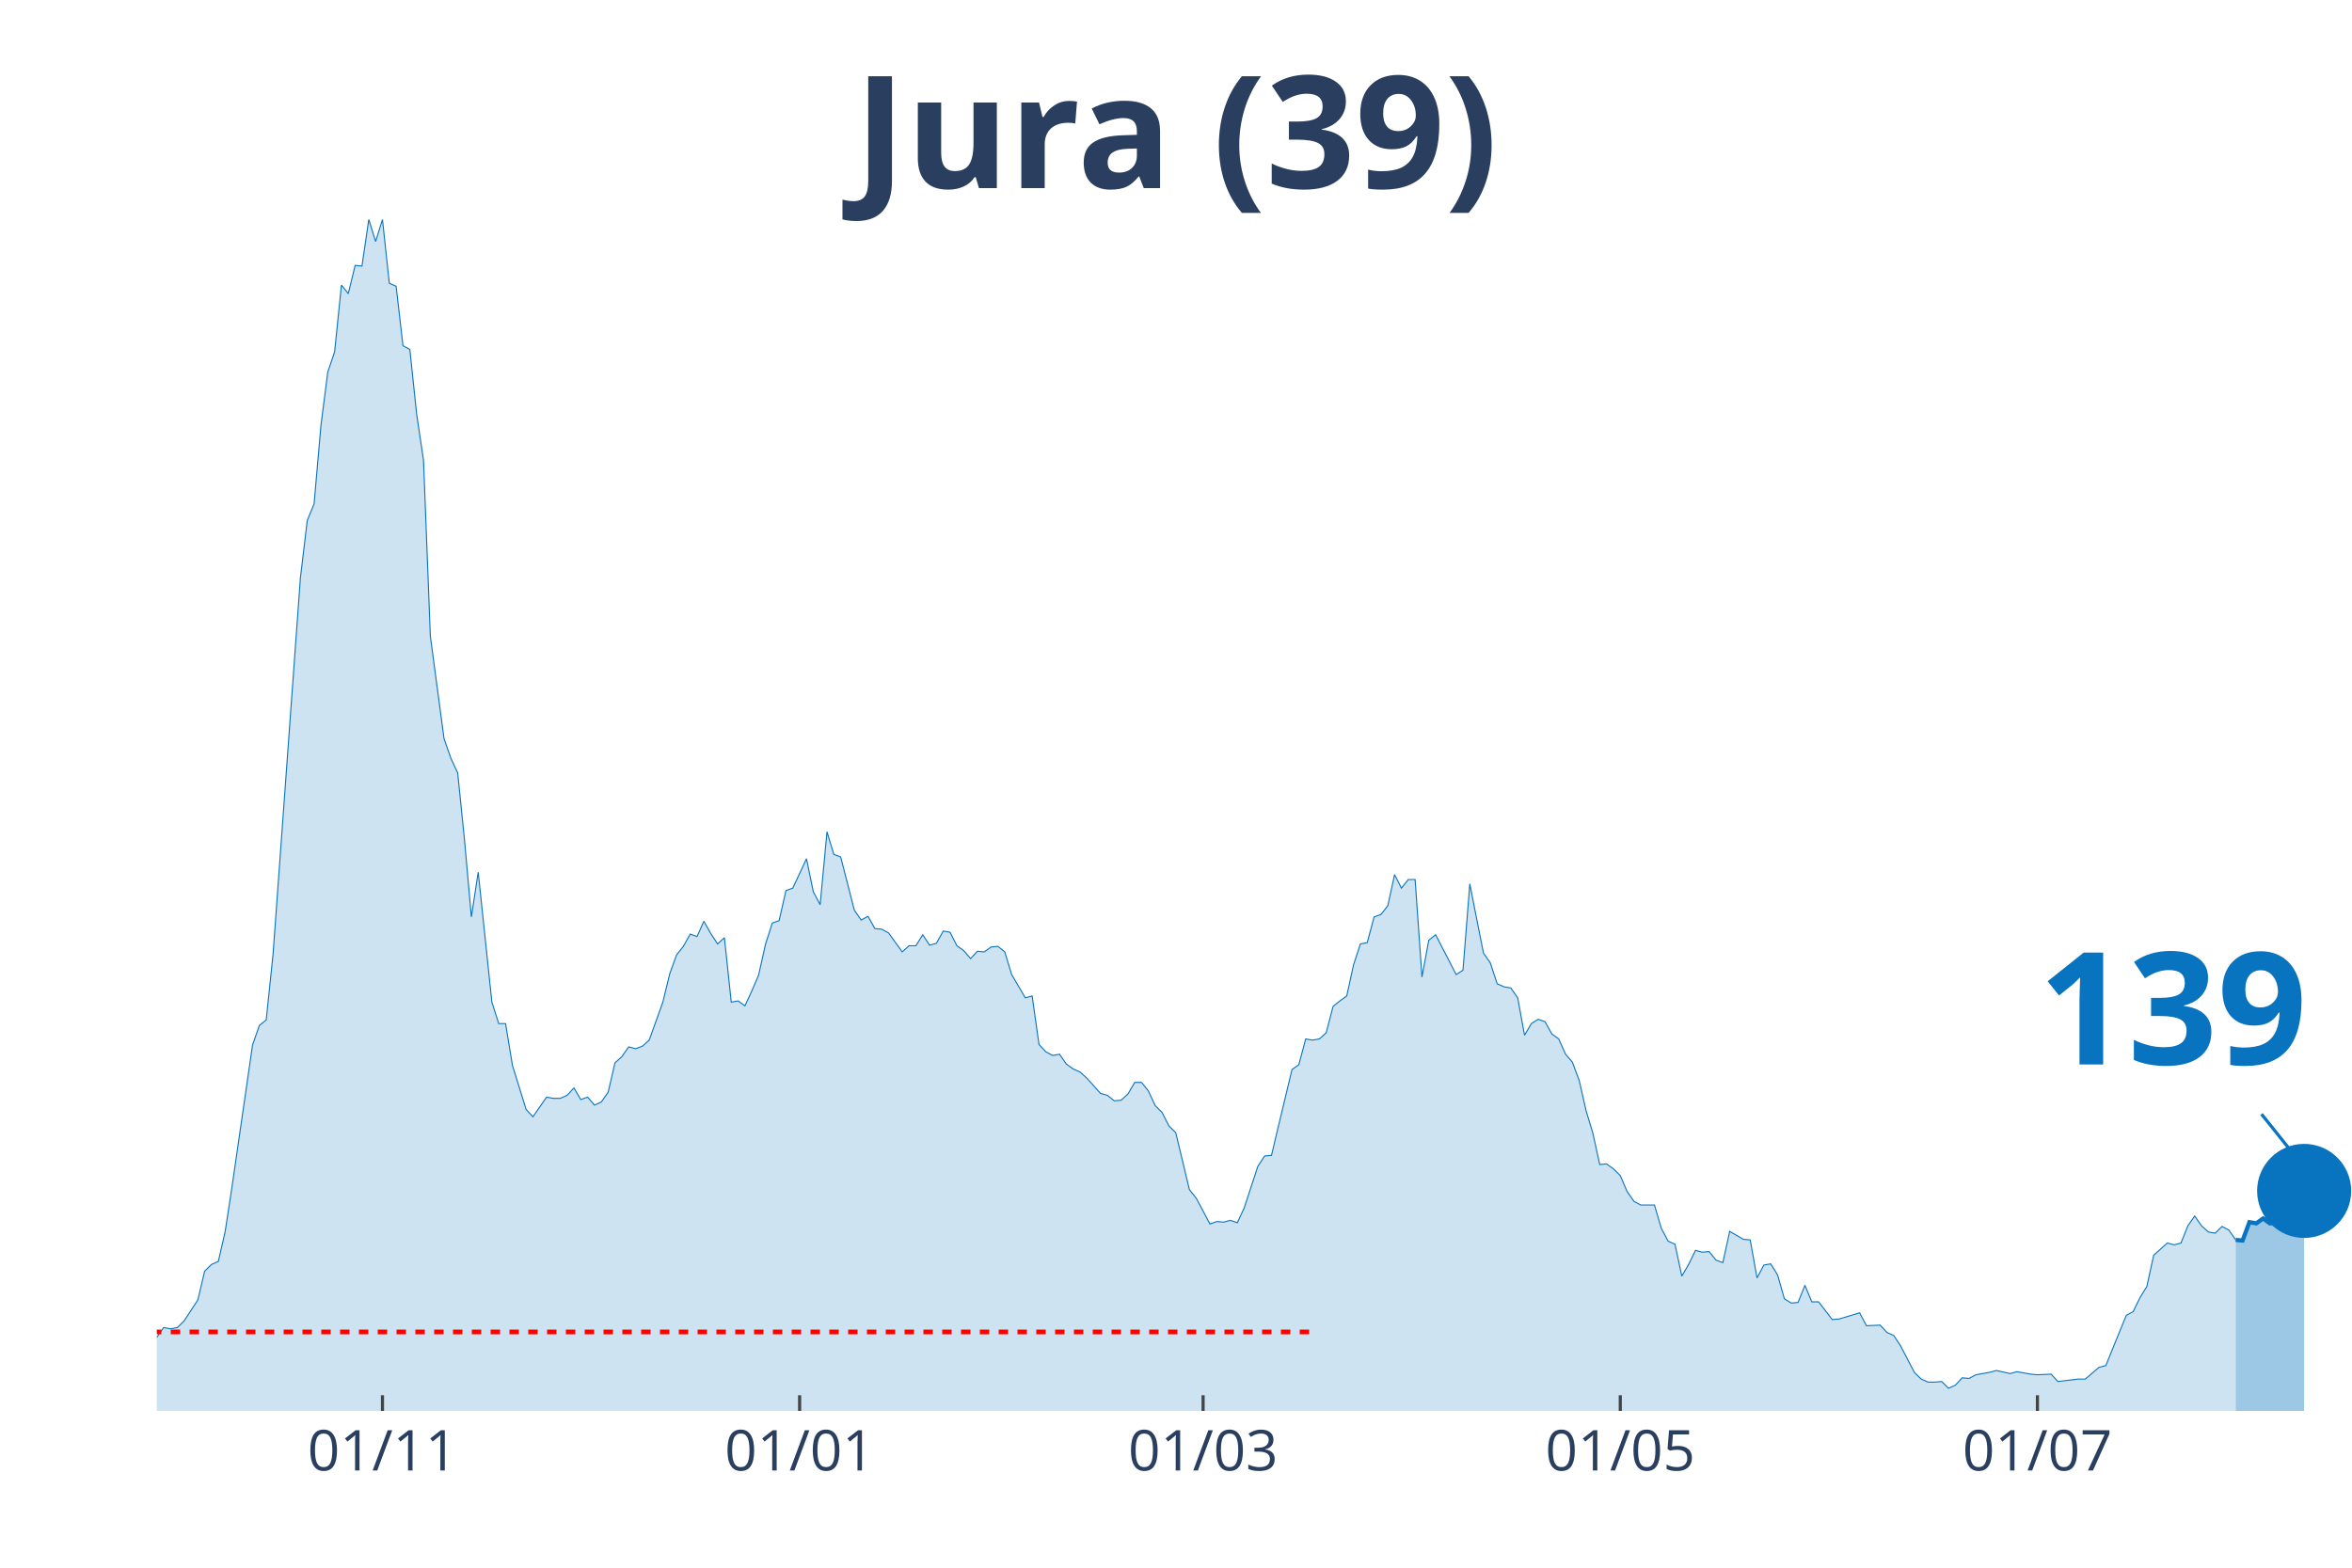
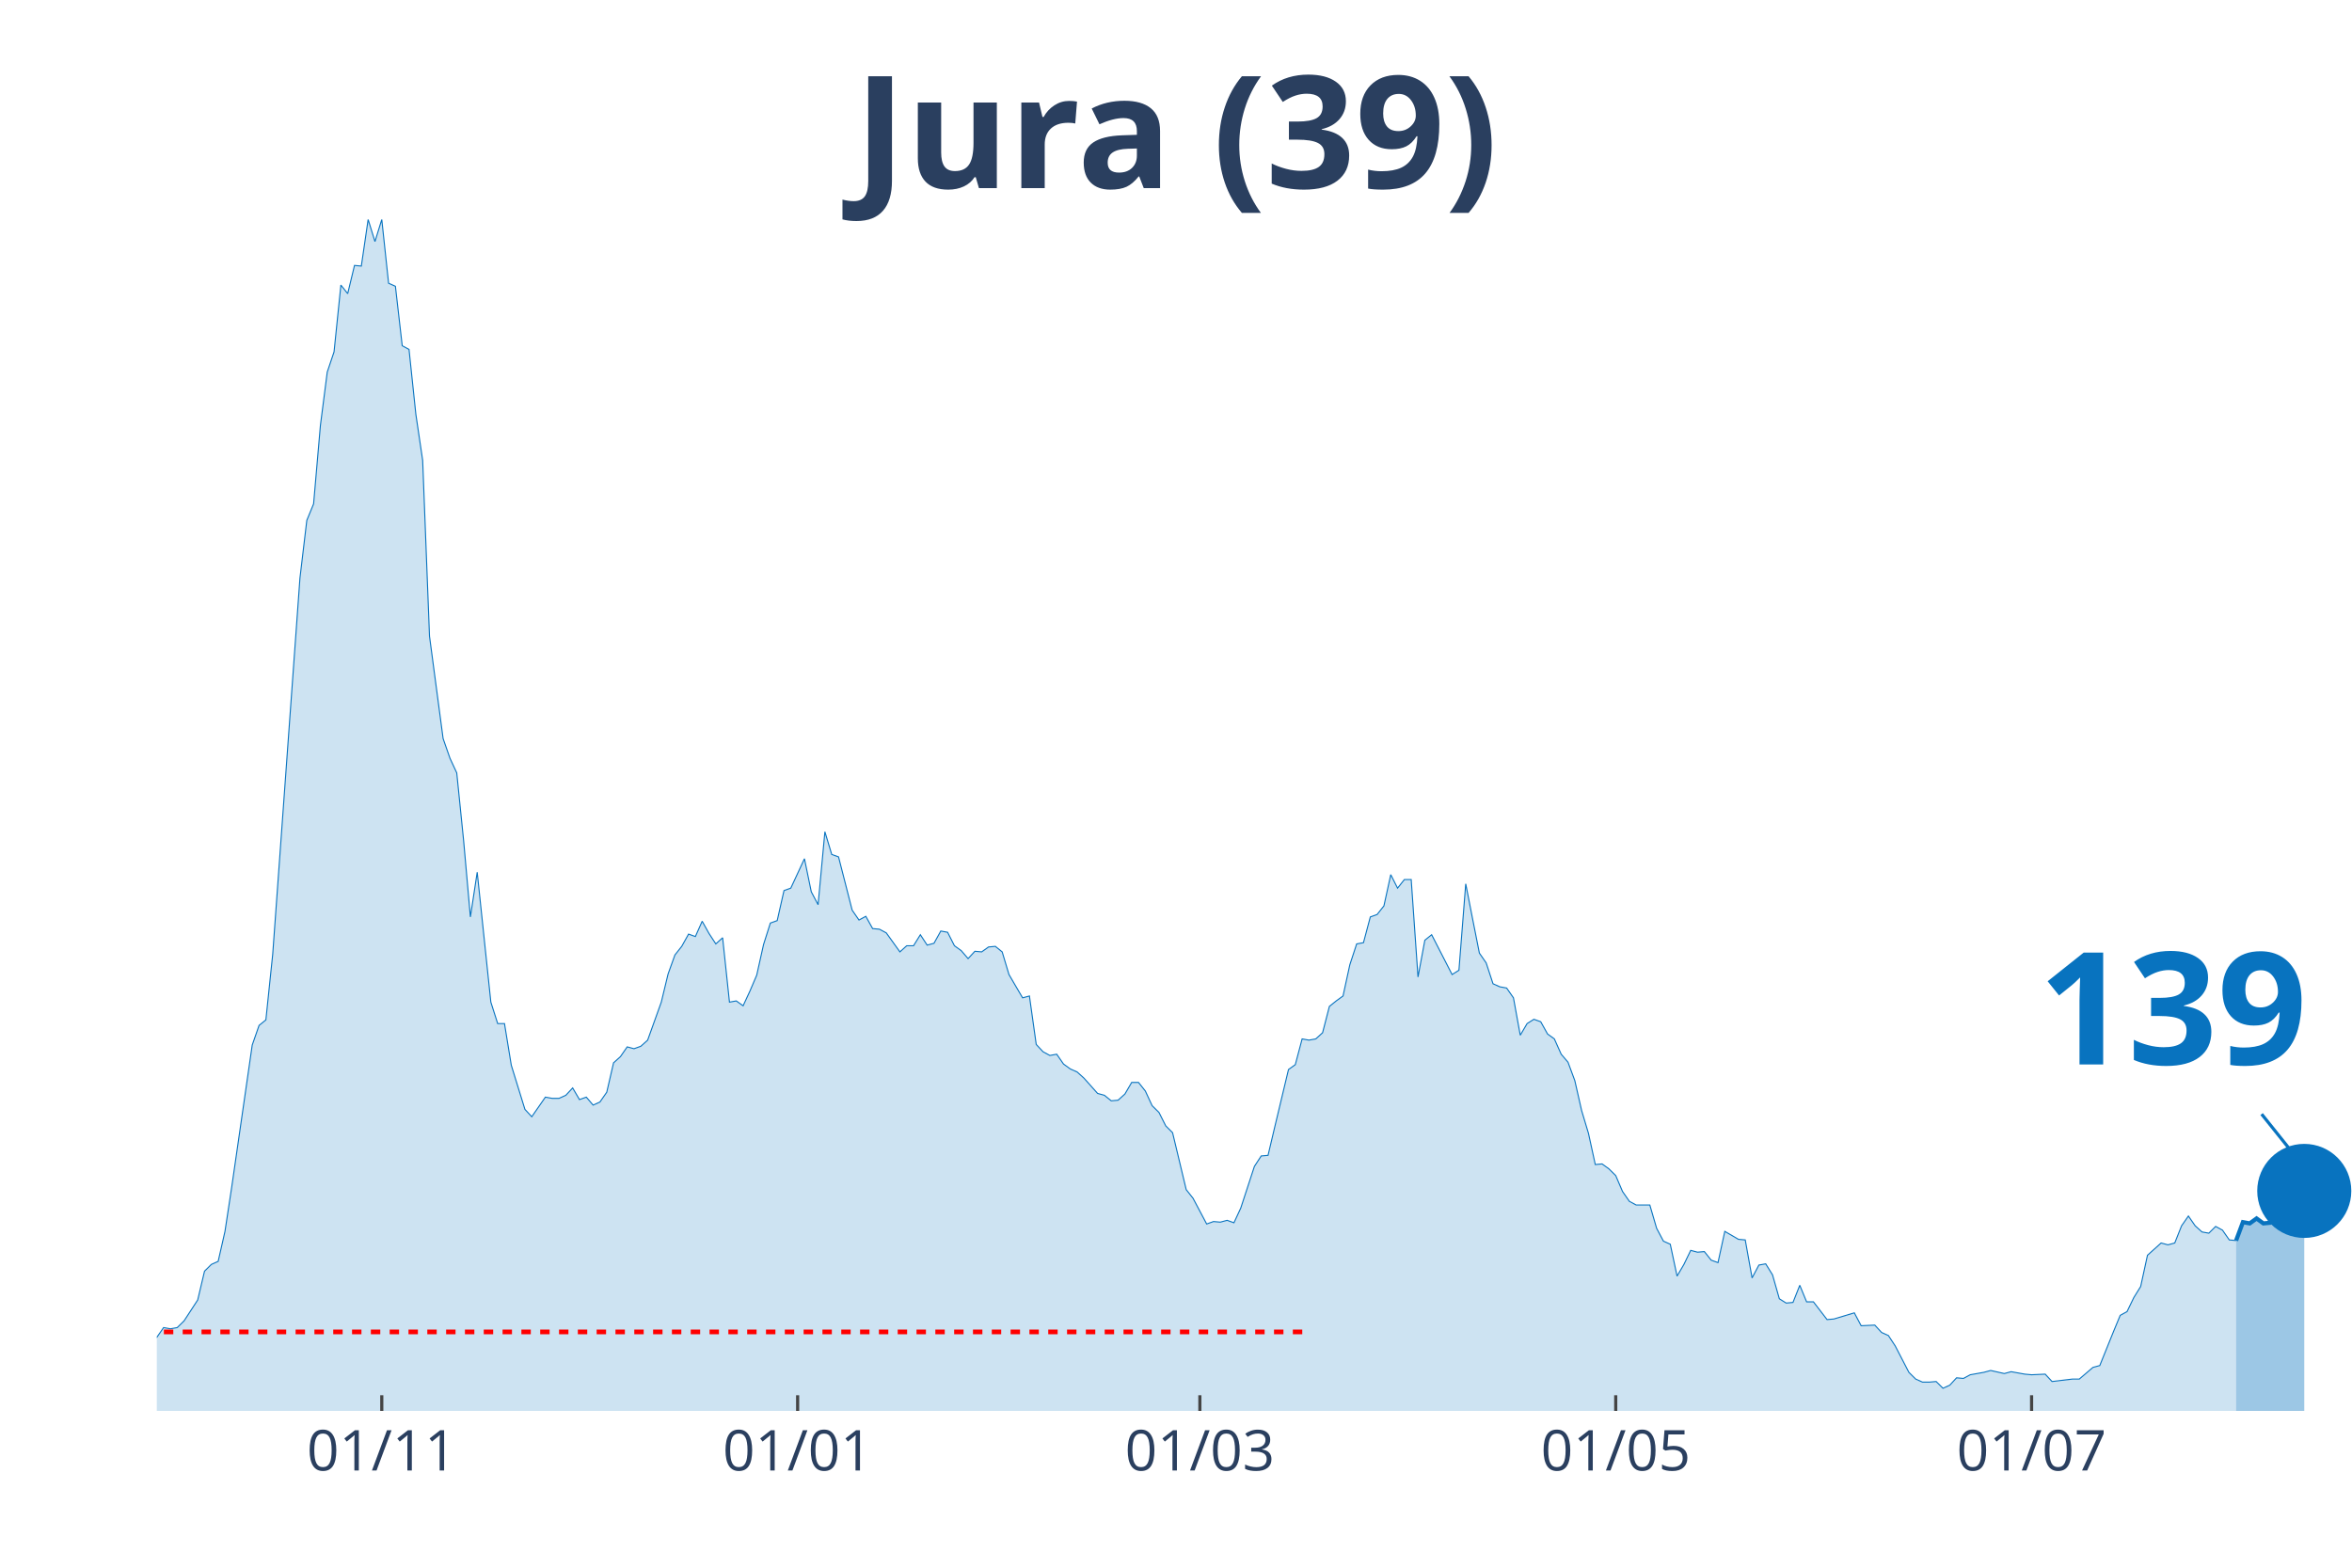
<svg xmlns="http://www.w3.org/2000/svg" class="main-svg" width="1125" height="750" style="" viewBox="0 0 750 500">
  <rect x="0" y="0" width="750" height="500" style="fill: rgb(0, 0, 0); fill-opacity: 0;" />
-   <defs id="defs-ebb575">
+   <defs id="defs-deafd6">
    <g class="clips">
-       <clipPath id="clipebb575xyplot" class="plotclip">
+       <clipPath id="clipdeafd6xyplot" class="plotclip">
        <rect width="700" height="380" />
      </clipPath>
-       <clipPath class="axesclip" id="clipebb575x">
+       <clipPath class="axesclip" id="clipdeafd6x">
        <rect x="50" y="0" width="700" height="500" />
      </clipPath>
-       <clipPath class="axesclip" id="clipebb575y">
+       <clipPath class="axesclip" id="clipdeafd6y">
        <rect x="0" y="70" width="750" height="380" />
      </clipPath>
-       <clipPath class="axesclip" id="clipebb575xy">
+       <clipPath class="axesclip" id="clipdeafd6xy">
        <rect x="50" y="70" width="700" height="380" />
      </clipPath>
    </g>
    <g class="gradients" />
  </defs>
  <g class="bglayer">
    <rect class="bg" x="50" y="70" width="700" height="380" style="fill: rgb(0, 0, 0); fill-opacity: 0; stroke-width: 0;" />
  </g>
  <g class="layer-below">
    <g class="imagelayer" />
    <g class="shapelayer" />
  </g>
  <g class="cartesianlayer">
    <g class="subplot xy">
      <g class="layer-subplot">
        <g class="shapelayer" />
        <g class="imagelayer" />
      </g>
      <g class="gridlayer">
        <g class="x">
-           <path class="xgrid crisp" transform="translate(121.96,0)" d="M0,70v380" style="stroke: rgb(255, 255, 255); stroke-opacity: 1; stroke-width: 1px;" />
-           <path class="xgrid crisp" transform="translate(254.98,0)" d="M0,70v380" style="stroke: rgb(255, 255, 255); stroke-opacity: 1; stroke-width: 1px;" />
-           <path class="xgrid crisp" transform="translate(383.64,0)" d="M0,70v380" style="stroke: rgb(255, 255, 255); stroke-opacity: 1; stroke-width: 1px;" />
-           <path class="xgrid crisp" transform="translate(516.67,0)" d="M0,70v380" style="stroke: rgb(255, 255, 255); stroke-opacity: 1; stroke-width: 1px;" />
-           <path class="xgrid crisp" transform="translate(649.69,0)" d="M0,70v380" style="stroke: rgb(255, 255, 255); stroke-opacity: 1; stroke-width: 1px;" />
+           <path class="xgrid crisp" transform="translate(121.74,0)" d="M0,70v380" style="stroke: rgb(255, 255, 255); stroke-opacity: 1; stroke-width: 1px;" />
+           <path class="xgrid crisp" transform="translate(254.35,0)" d="M0,70v380" style="stroke: rgb(255, 255, 255); stroke-opacity: 1; stroke-width: 1px;" />
+           <path class="xgrid crisp" transform="translate(382.61,0)" d="M0,70v380" style="stroke: rgb(255, 255, 255); stroke-opacity: 1; stroke-width: 1px;" />
+           <path class="xgrid crisp" transform="translate(515.22,0)" d="M0,70v380" style="stroke: rgb(255, 255, 255); stroke-opacity: 1; stroke-width: 1px;" />
+           <path class="xgrid crisp" transform="translate(647.83,0)" d="M0,70v380" style="stroke: rgb(255, 255, 255); stroke-opacity: 1; stroke-width: 1px;" />
        </g>
        <g class="y" />
      </g>
      <g class="zerolinelayer" />
      <path class="xlines-below" />
      <path class="ylines-below" />
      <g class="overlines-below" />
      <g class="xaxislayer-below" />
      <g class="yaxislayer-below" />
      <g class="overaxes-below" />
-       <g class="plot" transform="translate(50, 70)" clip-path="url('#clipebb575xyplot')">
+       <g class="plot" transform="translate(50, 70)" clip-path="url('#clipdeafd6xyplot')">
        <g class="scatterlayer mlayer">
-           <g class="trace scatter traceeb9568" style="stroke-miterlimit: 2;">
+           <g class="trace scatter trace7b95c5" style="stroke-miterlimit: 2;">
            <g class="fills">
              <g>
-                 <path class="js-fill" d="M662.93,380L-296.57,380L-296.57,378.44L-276.95,378.05L-274.77,379.41L-167.91,377.85L-165.73,377.46L-154.83,375.7L-152.65,375.9L-124.3,378.83L-122.12,377.65L-106.85,376.48L-104.67,376.87L-85.05,373.35L-82.87,373.74L-71.96,370.81L-69.78,370.81L-67.6,368.27L-65.42,368.27L-63.24,369.05L-61.06,368.08L-52.34,368.27L-50.16,367.69L-47.98,367.1L-45.79,367.88L-41.43,365.34L-39.25,363.78L-37.07,364.95L-34.89,363.38L-32.71,361.82L-30.53,361.63L-26.17,364.95L-23.99,363.38L-21.81,360.26L-19.63,359.87L-15.26,356.93L-13.08,355.37L-10.9,355.17L-8.72,355.96L-2.18,358.5L0,356.54L2.18,353.42L4.36,353.81L6.54,353.42L8.72,351.27L13.08,344.62L15.26,335.43L17.45,333.28L19.63,332.3L21.81,322.73L23.99,308.46L30.53,263.3L32.71,257.05L34.89,255.29L37.07,234.37L45.79,114.35L47.98,95.98L50.16,90.7L52.34,65.68L54.52,48.67L56.7,42.22L58.88,20.92L61.06,23.65L63.24,14.66L65.42,14.86L67.6,0L69.78,7.04L71.96,0L74.14,20.33L76.32,21.31L78.5,40.27L80.69,41.44L82.87,62.16L85.05,76.82L87.23,132.92L91.59,165.57L93.77,171.82L95.95,176.51L98.13,198.01L100.31,222.45L102.49,208.18L106.85,249.62L109.03,256.46L111.21,256.46L113.4,269.75L117.76,283.83L119.94,286.17L124.3,279.92L126.48,280.31L128.66,280.31L130.84,279.33L133.02,276.99L135.2,280.7L137.38,279.92L139.56,282.46L141.74,281.48L143.93,278.35L146.11,268.97L148.29,267.02L150.47,263.89L152.65,264.48L154.83,263.69L157.01,261.74L161.37,249.62L163.55,240.63L165.73,234.57L167.91,231.83L170.09,227.92L172.27,228.7L174.45,223.82L176.64,227.73L178.82,231.05L181,229.09L183.18,249.62L185.36,249.23L187.54,250.79L189.72,246.1L191.9,241.02L194.08,231.24L196.26,224.4L198.44,223.62L200.62,214.04L202.8,213.26L207.17,203.88L209.35,214.43L211.53,218.54L213.71,195.28L215.89,202.51L218.07,203.29L222.43,220.3L224.61,223.43L226.79,222.25L228.97,226.16L231.15,226.36L233.33,227.53L237.69,233.59L239.88,231.64L242.06,231.64L244.24,228.12L246.42,231.44L248.6,230.85L250.78,226.94L252.96,227.34L255.14,231.64L257.32,233.2L259.5,235.74L261.68,233.4L263.86,233.59L266.04,232.03L268.22,231.83L270.4,233.59L272.59,240.82L274.77,244.54L276.95,248.25L279.13,247.66L281.31,263.11L283.49,265.45L285.67,266.63L287.85,266.23L290.03,269.36L292.21,270.93L294.39,271.9L296.57,273.86L300.93,278.74L303.12,279.33L305.3,281.09L307.48,280.9L309.66,278.94L311.84,275.23L314.02,275.23L316.2,277.96L318.38,282.65L320.56,284.8L322.74,289.1L324.92,291.26L329.28,309.43L331.46,312.17L335.83,320.38L338.01,319.6L340.19,319.79L342.37,319.21L344.55,319.99L346.73,315.3L351.09,302.01L353.27,298.68L355.45,298.49L357.63,289.3L361.99,271.12L364.17,269.56L366.36,261.35L368.54,261.74L370.72,261.35L372.9,259.39L375.08,250.99L377.26,249.23L379.44,247.66L381.62,237.7L383.8,231.05L385.98,230.66L388.16,222.45L390.34,221.67L392.52,218.93L394.7,208.96L396.88,213.26L399.07,210.52L401.25,210.52L403.43,241.6L405.61,229.88L407.79,228.12L414.33,240.82L416.51,239.45L418.69,211.89L420.87,223.03L423.05,233.98L425.23,237.11L427.41,243.76L429.6,244.73L431.78,245.12L433.96,248.25L436.14,260.17L438.32,256.46L440.5,255.09L442.68,255.87L444.86,259.78L447.04,261.35L449.22,266.23L451.4,268.78L453.58,274.64L455.76,284.22L457.94,291.45L460.12,301.42L462.31,301.22L464.49,302.79L466.67,304.94L468.85,310.02L471.03,313.15L473.21,314.32L477.57,314.32L479.75,321.75L481.93,325.85L484.11,326.83L486.29,337L488.47,333.28L490.65,328.79L492.83,329.37L495.02,329.18L497.2,331.91L499.38,332.7L501.56,322.73L505.92,325.27L508.1,325.46L510.28,337.58L512.46,333.48L514.64,333.09L516.82,336.6L519,344.23L521.18,345.6L523.36,345.4L525.55,339.93L527.73,345.21L529.91,345.21L534.27,350.87L536.45,350.68L542.99,348.72L545.17,352.83L549.53,352.63L551.71,354.98L553.89,355.96L556.07,359.28L560.44,367.69L562.62,369.84L564.8,370.81L566.98,370.81L569.16,370.62L571.34,372.77L573.52,371.79L575.7,369.44L577.88,369.64L580.06,368.47L584.42,367.69L586.6,367.1L590.97,368.08L593.15,367.49L597.51,368.27L599.69,368.47L604.05,368.27L606.23,370.62L612.77,369.84L614.95,369.84L619.31,366.12L621.5,365.53L625.86,354.78L628.04,349.51L630.22,348.33L632.4,343.84L634.58,340.32L636.76,330.35L641.12,326.44L643.3,327.03L645.48,326.44L647.66,320.97L649.84,317.84L652.02,320.97L654.21,322.92L656.39,323.31L658.57,321.16L660.75,322.34L662.93,325.46" style="fill: rgb(8, 115, 191); fill-opacity: 0.2; stroke-width: 0;" />
+                 <path class="js-fill" d="M663.04,380L-295.65,380L-295.65,378.44L-276.09,378.05L-273.91,379.41L-167.39,377.85L-165.22,377.46L-154.35,375.7L-152.17,375.9L-123.91,378.83L-121.74,377.65L-106.52,376.48L-104.35,376.87L-84.78,373.35L-82.61,373.74L-71.74,370.81L-69.57,370.81L-67.39,368.27L-65.22,368.27L-63.04,369.05L-60.87,368.08L-52.17,368.27L-50,367.69L-47.83,367.1L-45.65,367.88L-41.3,365.34L-39.13,363.78L-36.96,364.95L-34.78,363.38L-32.61,361.82L-30.43,361.63L-26.09,364.95L-23.91,363.38L-21.74,360.26L-19.57,359.87L-15.22,356.93L-13.04,355.37L-10.87,355.17L-8.7,355.96L-2.17,358.5L0,356.54L2.17,353.42L4.35,353.81L6.52,353.42L8.7,351.27L13.04,344.62L15.22,335.43L17.39,333.28L19.57,332.3L21.74,322.73L23.91,308.46L30.43,263.3L32.61,257.05L34.78,255.29L36.96,234.37L45.65,114.35L47.83,95.98L50,90.7L52.17,65.68L54.35,48.67L56.52,42.22L58.7,20.92L60.87,23.65L63.04,14.66L65.22,14.86L67.39,0L69.57,7.04L71.74,0L73.91,20.33L76.09,21.31L78.26,40.27L80.43,41.44L82.61,62.16L84.78,76.82L86.96,132.92L91.3,165.57L93.48,171.82L95.65,176.51L97.83,198.01L100,222.45L102.17,208.18L106.52,249.62L108.7,256.46L110.87,256.46L113.04,269.75L117.39,283.83L119.57,286.17L123.91,279.92L126.09,280.31L128.26,280.31L130.43,279.33L132.61,276.99L134.78,280.7L136.96,279.92L139.13,282.46L141.3,281.48L143.48,278.35L145.65,268.97L147.83,267.02L150,263.89L152.17,264.48L154.35,263.69L156.52,261.74L160.87,249.62L163.04,240.63L165.22,234.57L167.39,231.83L169.57,227.92L171.74,228.7L173.91,223.82L176.09,227.73L178.26,231.05L180.43,229.09L182.61,249.62L184.78,249.23L186.96,250.79L189.13,246.1L191.3,241.02L193.48,231.24L195.65,224.4L197.83,223.62L200,214.04L202.17,213.26L206.52,203.88L208.7,214.43L210.87,218.54L213.04,195.28L215.22,202.51L217.39,203.29L221.74,220.3L223.91,223.43L226.09,222.25L228.26,226.16L230.43,226.36L232.61,227.53L236.96,233.59L239.13,231.64L241.3,231.64L243.48,228.12L245.65,231.44L247.83,230.85L250,226.94L252.17,227.34L254.35,231.64L256.52,233.2L258.7,235.74L260.87,233.4L263.04,233.59L265.22,232.03L267.39,231.83L269.57,233.59L271.74,240.82L273.91,244.54L276.09,248.25L278.26,247.66L280.43,263.11L282.61,265.45L284.78,266.63L286.96,266.23L289.13,269.36L291.3,270.93L293.48,271.9L295.65,273.86L300,278.74L302.17,279.33L304.35,281.09L306.52,280.9L308.7,278.94L310.87,275.23L313.04,275.23L315.22,277.96L317.39,282.65L319.57,284.8L321.74,289.1L323.91,291.26L328.26,309.43L330.43,312.17L334.78,320.38L336.96,319.6L339.13,319.79L341.3,319.21L343.48,319.99L345.65,315.3L350,302.01L352.17,298.68L354.35,298.49L356.52,289.3L360.87,271.12L363.04,269.56L365.22,261.35L367.39,261.74L369.57,261.35L371.74,259.39L373.91,250.99L376.09,249.23L378.26,247.66L380.43,237.7L382.61,231.05L384.78,230.66L386.96,222.45L389.13,221.67L391.3,218.93L393.48,208.96L395.65,213.26L397.83,210.52L400,210.52L402.17,241.6L404.35,229.88L406.52,228.12L413.04,240.82L415.22,239.45L417.39,211.89L419.57,223.03L421.74,233.98L423.91,237.11L426.09,243.76L428.26,244.73L430.43,245.12L432.61,248.25L434.78,260.17L436.96,256.46L439.13,255.09L441.3,255.87L443.48,259.78L445.65,261.35L447.83,266.23L450,268.78L452.17,274.64L454.35,284.22L456.52,291.45L458.7,301.42L460.87,301.22L463.04,302.79L465.22,304.94L467.39,310.02L469.57,313.15L471.74,314.32L476.09,314.32L478.26,321.75L480.43,325.85L482.61,326.83L484.78,337L486.96,333.28L489.13,328.79L491.3,329.37L493.48,329.18L495.65,331.91L497.83,332.7L500,322.73L504.35,325.27L506.52,325.46L508.7,337.58L510.87,333.48L513.04,333.09L515.22,336.6L517.39,344.23L519.57,345.6L521.74,345.4L523.91,339.93L526.09,345.21L528.26,345.21L532.61,350.87L534.78,350.68L541.3,348.72L543.48,352.83L547.83,352.63L550,354.98L552.17,355.96L554.35,359.28L558.7,367.69L560.87,369.84L563.04,370.81L565.22,370.81L567.39,370.62L569.57,372.77L571.74,371.79L573.91,369.44L576.09,369.64L578.26,368.47L582.61,367.69L584.78,367.1L589.13,368.08L591.3,367.49L595.65,368.27L597.83,368.47L602.17,368.27L604.35,370.62L610.87,369.84L613.04,369.84L617.39,366.12L619.57,365.53L623.91,354.78L626.09,349.51L628.26,348.33L630.43,343.84L632.61,340.32L634.78,330.35L639.13,326.44L641.3,327.03L643.48,326.44L645.65,320.97L647.83,317.84L650,320.97L652.17,322.92L654.35,323.31L656.52,321.16L658.7,322.34L660.87,325.46L663.04,325.66" style="fill: rgb(8, 115, 191); fill-opacity: 0.2; stroke-width: 0;" />
              </g>
            </g>
            <g class="errorbars" />
            <g class="lines">
-               <path class="js-line" d="M-296.57,378.44L-276.95,378.05L-274.77,379.41L-167.91,377.85L-165.73,377.46L-154.83,375.7L-152.65,375.9L-124.3,378.83L-122.12,377.65L-106.85,376.48L-104.67,376.87L-85.05,373.35L-82.87,373.74L-71.96,370.81L-69.78,370.81L-67.6,368.27L-65.42,368.27L-63.24,369.05L-61.06,368.08L-52.34,368.27L-50.16,367.69L-47.98,367.1L-45.79,367.88L-41.43,365.34L-39.25,363.78L-37.07,364.95L-34.89,363.38L-32.71,361.82L-30.53,361.63L-26.17,364.95L-23.99,363.38L-21.81,360.26L-19.63,359.87L-15.26,356.93L-13.08,355.37L-10.9,355.17L-8.72,355.96L-2.18,358.5L0,356.54L2.18,353.42L4.36,353.81L6.54,353.42L8.72,351.27L13.08,344.62L15.26,335.43L17.45,333.28L19.63,332.3L21.81,322.73L23.99,308.46L30.53,263.3L32.71,257.05L34.89,255.29L37.07,234.37L45.79,114.35L47.98,95.98L50.16,90.7L52.34,65.68L54.52,48.67L56.7,42.22L58.88,20.92L61.06,23.65L63.24,14.66L65.42,14.86L67.6,0L69.78,7.04L71.96,0L74.14,20.33L76.32,21.31L78.5,40.27L80.69,41.44L82.87,62.16L85.05,76.82L87.23,132.92L91.59,165.57L93.77,171.82L95.95,176.51L98.13,198.01L100.31,222.45L102.49,208.18L106.85,249.62L109.03,256.46L111.21,256.46L113.4,269.75L117.76,283.83L119.94,286.17L124.3,279.92L126.48,280.31L128.66,280.31L130.84,279.33L133.02,276.99L135.2,280.7L137.38,279.92L139.56,282.46L141.74,281.48L143.93,278.35L146.11,268.97L148.29,267.02L150.47,263.89L152.65,264.48L154.83,263.69L157.01,261.74L161.37,249.62L163.55,240.63L165.73,234.57L167.91,231.83L170.09,227.92L172.27,228.7L174.45,223.82L176.64,227.73L178.82,231.05L181,229.09L183.18,249.62L185.36,249.23L187.54,250.79L189.72,246.1L191.9,241.02L194.08,231.24L196.26,224.4L198.44,223.62L200.62,214.04L202.8,213.26L207.17,203.88L209.35,214.43L211.53,218.54L213.71,195.28L215.89,202.51L218.07,203.29L222.43,220.3L224.61,223.43L226.79,222.25L228.97,226.16L231.15,226.36L233.33,227.53L237.69,233.59L239.88,231.64L242.06,231.64L244.24,228.12L246.42,231.44L248.6,230.85L250.78,226.94L252.96,227.34L255.14,231.64L257.32,233.2L259.5,235.74L261.68,233.4L263.86,233.59L266.04,232.03L268.22,231.83L270.4,233.59L272.59,240.82L274.77,244.54L276.95,248.25L279.13,247.66L281.31,263.11L283.49,265.45L285.67,266.63L287.85,266.23L290.03,269.36L292.21,270.93L294.39,271.9L296.57,273.86L300.93,278.74L303.12,279.33L305.3,281.09L307.48,280.9L309.66,278.94L311.84,275.23L314.02,275.23L316.2,277.96L318.38,282.65L320.56,284.8L322.74,289.1L324.92,291.26L329.28,309.43L331.46,312.17L335.83,320.38L338.01,319.6L340.19,319.79L342.37,319.21L344.55,319.99L346.73,315.3L351.09,302.01L353.27,298.68L355.45,298.49L357.63,289.3L361.99,271.12L364.17,269.56L366.36,261.35L368.54,261.74L370.72,261.35L372.9,259.39L375.08,250.99L377.26,249.23L379.44,247.66L381.62,237.7L383.8,231.05L385.98,230.66L388.16,222.45L390.34,221.67L392.52,218.93L394.7,208.96L396.88,213.26L399.07,210.52L401.25,210.52L403.43,241.6L405.61,229.88L407.79,228.12L414.33,240.82L416.51,239.45L418.69,211.89L420.87,223.03L423.05,233.98L425.23,237.11L427.41,243.76L429.6,244.73L431.78,245.12L433.96,248.25L436.14,260.17L438.32,256.46L440.5,255.09L442.68,255.87L444.86,259.78L447.04,261.35L449.22,266.23L451.4,268.78L453.58,274.64L455.76,284.22L457.94,291.45L460.12,301.42L462.31,301.22L464.49,302.79L466.67,304.94L468.85,310.02L471.03,313.15L473.21,314.32L477.57,314.32L479.75,321.75L481.93,325.85L484.11,326.83L486.29,337L488.47,333.28L490.65,328.79L492.83,329.37L495.02,329.18L497.2,331.91L499.38,332.7L501.56,322.73L505.92,325.27L508.1,325.46L510.28,337.58L512.46,333.48L514.64,333.09L516.82,336.6L519,344.23L521.18,345.6L523.36,345.4L525.55,339.93L527.73,345.21L529.91,345.21L534.27,350.87L536.45,350.68L542.99,348.72L545.17,352.83L549.53,352.63L551.71,354.98L553.89,355.96L556.07,359.28L560.44,367.69L562.62,369.84L564.8,370.81L566.98,370.81L569.16,370.62L571.34,372.77L573.52,371.79L575.7,369.44L577.88,369.64L580.06,368.47L584.42,367.69L586.6,367.1L590.97,368.08L593.15,367.49L597.51,368.27L599.69,368.47L604.05,368.27L606.23,370.62L612.77,369.84L614.95,369.84L619.31,366.12L621.5,365.53L625.86,354.78L628.04,349.51L630.22,348.33L632.4,343.84L634.58,340.32L636.76,330.35L641.12,326.44L643.3,327.03L645.48,326.44L647.66,320.97L649.84,317.84L652.02,320.97L654.21,322.92L656.39,323.31L658.57,321.16L660.75,322.34L662.93,325.46" style="vector-effect: non-scaling-stroke; fill: none; stroke: rgb(8, 115, 191); stroke-opacity: 1; stroke-width: 0.5px; opacity: 1;" />
+               <path class="js-line" d="M-295.65,378.44L-276.09,378.05L-273.91,379.41L-167.39,377.85L-165.22,377.46L-154.35,375.7L-152.17,375.9L-123.91,378.83L-121.74,377.65L-106.52,376.48L-104.35,376.87L-84.78,373.35L-82.61,373.74L-71.74,370.81L-69.57,370.81L-67.39,368.27L-65.22,368.27L-63.04,369.05L-60.87,368.08L-52.17,368.27L-50,367.69L-47.83,367.1L-45.65,367.88L-41.3,365.34L-39.13,363.78L-36.96,364.95L-34.78,363.38L-32.61,361.82L-30.43,361.63L-26.09,364.95L-23.91,363.38L-21.74,360.26L-19.57,359.87L-15.22,356.93L-13.04,355.37L-10.87,355.17L-8.7,355.96L-2.17,358.5L0,356.54L2.17,353.42L4.35,353.81L6.52,353.42L8.7,351.27L13.04,344.62L15.22,335.43L17.39,333.28L19.57,332.3L21.74,322.73L23.91,308.46L30.43,263.3L32.61,257.05L34.78,255.29L36.96,234.37L45.65,114.35L47.83,95.98L50,90.7L52.17,65.68L54.35,48.67L56.52,42.22L58.7,20.92L60.87,23.65L63.04,14.66L65.22,14.86L67.39,0L69.57,7.04L71.74,0L73.91,20.33L76.09,21.31L78.26,40.27L80.43,41.44L82.61,62.16L84.78,76.82L86.96,132.92L91.3,165.57L93.48,171.82L95.65,176.51L97.83,198.01L100,222.45L102.17,208.18L106.52,249.62L108.7,256.46L110.87,256.46L113.04,269.75L117.39,283.83L119.57,286.17L123.91,279.92L126.09,280.31L128.26,280.31L130.43,279.33L132.61,276.99L134.78,280.7L136.96,279.92L139.13,282.46L141.3,281.48L143.48,278.35L145.65,268.97L147.83,267.02L150,263.89L152.17,264.48L154.35,263.69L156.52,261.74L160.87,249.62L163.04,240.63L165.22,234.57L167.39,231.83L169.57,227.92L171.74,228.7L173.91,223.82L176.09,227.73L178.26,231.05L180.43,229.09L182.61,249.62L184.78,249.23L186.96,250.79L189.13,246.1L191.3,241.02L193.48,231.24L195.65,224.4L197.83,223.62L200,214.04L202.17,213.26L206.52,203.88L208.7,214.43L210.87,218.54L213.04,195.28L215.22,202.51L217.39,203.29L221.74,220.3L223.91,223.43L226.09,222.25L228.26,226.16L230.43,226.36L232.61,227.53L236.96,233.59L239.13,231.64L241.3,231.64L243.48,228.12L245.65,231.44L247.83,230.85L250,226.94L252.17,227.34L254.35,231.64L256.52,233.2L258.7,235.74L260.87,233.4L263.04,233.59L265.22,232.03L267.39,231.83L269.57,233.59L271.74,240.82L273.91,244.54L276.09,248.25L278.26,247.66L280.43,263.11L282.61,265.45L284.78,266.63L286.96,266.23L289.13,269.36L291.3,270.93L293.48,271.9L295.65,273.86L300,278.74L302.17,279.33L304.35,281.09L306.52,280.9L308.7,278.94L310.87,275.23L313.04,275.23L315.22,277.96L317.39,282.65L319.57,284.8L321.74,289.1L323.91,291.26L328.26,309.43L330.43,312.17L334.78,320.38L336.96,319.6L339.13,319.79L341.3,319.21L343.48,319.99L345.65,315.3L350,302.01L352.17,298.68L354.35,298.49L356.52,289.3L360.87,271.12L363.04,269.56L365.22,261.35L367.39,261.74L369.57,261.35L371.74,259.39L373.91,250.99L376.09,249.23L378.26,247.66L380.43,237.7L382.61,231.05L384.78,230.66L386.96,222.45L389.13,221.67L391.3,218.93L393.48,208.96L395.65,213.26L397.83,210.52L400,210.52L402.17,241.6L404.35,229.88L406.52,228.12L413.04,240.82L415.22,239.45L417.39,211.89L419.57,223.03L421.74,233.98L423.91,237.11L426.09,243.76L428.26,244.73L430.43,245.12L432.61,248.25L434.78,260.17L436.96,256.46L439.13,255.09L441.3,255.87L443.48,259.78L445.65,261.35L447.83,266.23L450,268.78L452.17,274.64L454.35,284.22L456.52,291.45L458.7,301.42L460.87,301.22L463.04,302.79L465.22,304.94L467.39,310.02L469.57,313.15L471.74,314.32L476.09,314.32L478.26,321.75L480.43,325.85L482.61,326.83L484.78,337L486.96,333.28L489.13,328.79L491.3,329.37L493.48,329.18L495.65,331.91L497.83,332.7L500,322.73L504.35,325.27L506.52,325.46L508.7,337.58L510.87,333.48L513.04,333.09L515.22,336.6L517.39,344.23L519.57,345.6L521.74,345.4L523.91,339.93L526.09,345.21L528.26,345.21L532.61,350.87L534.78,350.68L541.3,348.72L543.48,352.83L547.83,352.63L550,354.98L552.17,355.96L554.35,359.28L558.7,367.69L560.87,369.84L563.04,370.81L565.22,370.81L567.39,370.62L569.57,372.77L571.74,371.79L573.91,369.44L576.09,369.64L578.26,368.47L582.61,367.69L584.78,367.1L589.13,368.08L591.3,367.49L595.65,368.27L597.83,368.47L602.17,368.27L604.35,370.62L610.87,369.84L613.04,369.84L617.39,366.12L619.57,365.53L623.91,354.78L626.09,349.51L628.26,348.33L630.43,343.84L632.61,340.32L634.78,330.35L639.13,326.44L641.3,327.03L643.48,326.44L645.65,320.97L647.83,317.84L650,320.97L652.17,322.92L654.35,323.31L656.52,321.16L658.7,322.34L660.87,325.46L663.04,325.66" style="vector-effect: non-scaling-stroke; fill: none; stroke: rgb(8, 115, 191); stroke-opacity: 1; stroke-width: 0.5px; opacity: 1;" />
            </g>
            <g class="points" />
            <g class="text" />
          </g>
-           <g class="trace scatter trace105d6e" style="stroke-miterlimit: 2;">
+           <g class="trace scatter trace670548" style="stroke-miterlimit: 2;">
            <g class="fills">
              <g>
-                 <path class="js-fill" d="M684.74,380L662.93,380L662.93,325.46L665.11,325.66L667.29,319.79L669.47,320.19L671.65,318.62L673.83,320.19L676.01,319.99L680.37,316.28L682.55,319.01L684.74,309.83" style="fill: rgb(8, 115, 191); fill-opacity: 0.4; stroke-width: 0;" />
+                 <path class="js-fill" d="M684.78,380L663.04,380L663.04,325.66L665.22,319.79L667.39,320.19L669.57,318.62L671.74,320.19L673.91,319.99L676.09,317.64L678.26,316.28L680.43,319.01L682.61,309.63L684.78,309.83" style="fill: rgb(8, 115, 191); fill-opacity: 0.4; stroke-width: 0;" />
              </g>
            </g>
            <g class="errorbars" />
            <g class="lines">
-               <path class="js-line" d="M662.93,325.46L665.11,325.66L667.29,319.79L669.47,320.19L671.65,318.62L673.83,320.19L676.01,319.99L680.37,316.28L682.55,319.01L684.74,309.83" style="vector-effect: non-scaling-stroke; fill: none; stroke: rgb(8, 115, 191); stroke-opacity: 1; stroke-width: 2px; opacity: 1;" />
+               <path class="js-line" d="M663.04,325.66L665.22,319.79L667.39,320.19L669.57,318.62L671.74,320.19L673.91,319.99L676.09,317.64L678.26,316.28L680.43,319.01L682.61,309.63L684.78,309.83" style="vector-effect: non-scaling-stroke; fill: none; stroke: rgb(8, 115, 191); stroke-opacity: 1; stroke-width: 2px; opacity: 1;" />
            </g>
            <g class="points" />
            <g class="text" />
          </g>
-           <g class="trace scatter traced78817" style="stroke-miterlimit: 2; opacity: 1;">
+           <g class="trace scatter traced24309" style="stroke-miterlimit: 2; opacity: 1;">
            <g class="fills" />
            <g class="errorbars" />
            <g class="lines" />
            <g class="points">
-               <path class="point" transform="translate(684.74,309.83)" d="M15,0A15,15 0 1,1 0,-15A15,15 0 0,1 15,0Z" style="opacity: 1; stroke-width: 0px; fill: rgb(8, 115, 191); fill-opacity: 1;" />
+               <path class="point" transform="translate(684.78,309.83)" d="M15,0A15,15 0 1,1 0,-15A15,15 0 0,1 15,0Z" style="opacity: 1; stroke-width: 0px; fill: rgb(8, 115, 191); fill-opacity: 1;" />
            </g>
            <g class="text" />
          </g>
        </g>
      </g>
      <g class="overplot" />
      <path class="xlines-above crisp" style="fill: none; stroke-width: 1px; stroke: rgb(0, 0, 0); stroke-opacity: 0;" d="" />
      <path class="ylines-above crisp" style="fill: none;" d="M0,0" />
      <g class="overlines-above" />
      <g class="xaxislayer-above">
-         <path class="xtick ticks crisp" d="M0,450v-5" transform="translate(121.96,0)" style="stroke: rgb(68, 68, 68); stroke-opacity: 1; stroke-width: 1px;" />
-         <path class="xtick ticks crisp" d="M0,450v-5" transform="translate(254.98,0)" style="stroke: rgb(68, 68, 68); stroke-opacity: 1; stroke-width: 1px;" />
-         <path class="xtick ticks crisp" d="M0,450v-5" transform="translate(383.64,0)" style="stroke: rgb(68, 68, 68); stroke-opacity: 1; stroke-width: 1px;" />
-         <path class="xtick ticks crisp" d="M0,450v-5" transform="translate(516.67,0)" style="stroke: rgb(68, 68, 68); stroke-opacity: 1; stroke-width: 1px;" />
-         <path class="xtick ticks crisp" d="M0,450v-5" transform="translate(649.69,0)" style="stroke: rgb(68, 68, 68); stroke-opacity: 1; stroke-width: 1px;" />
+         <path class="xtick ticks crisp" d="M0,450v-5" transform="translate(121.74,0)" style="stroke: rgb(68, 68, 68); stroke-opacity: 1; stroke-width: 1px;" />
+         <path class="xtick ticks crisp" d="M0,450v-5" transform="translate(254.35,0)" style="stroke: rgb(68, 68, 68); stroke-opacity: 1; stroke-width: 1px;" />
+         <path class="xtick ticks crisp" d="M0,450v-5" transform="translate(382.61,0)" style="stroke: rgb(68, 68, 68); stroke-opacity: 1; stroke-width: 1px;" />
+         <path class="xtick ticks crisp" d="M0,450v-5" transform="translate(515.22,0)" style="stroke: rgb(68, 68, 68); stroke-opacity: 1; stroke-width: 1px;" />
+         <path class="xtick ticks crisp" d="M0,450v-5" transform="translate(647.83,0)" style="stroke: rgb(68, 68, 68); stroke-opacity: 1; stroke-width: 1px;" />
        <g class="xtick">
-           <text text-anchor="middle" x="0" y="469" transform="translate(121.96,0)" style="font-family: 'Open Sans', verdana, arial, sans-serif; font-size: 18px; fill: rgb(42, 63, 95); fill-opacity: 1; white-space: pre;">01/11</text>
+           <text text-anchor="middle" x="0" y="469" transform="translate(121.74,0)" style="font-family: 'Open Sans', verdana, arial, sans-serif; font-size: 18px; fill: rgb(42, 63, 95); fill-opacity: 1; white-space: pre;">01/11</text>
        </g>
        <g class="xtick">
-           <text text-anchor="middle" x="0" y="469" transform="translate(254.98,0)" style="font-family: 'Open Sans', verdana, arial, sans-serif; font-size: 18px; fill: rgb(42, 63, 95); fill-opacity: 1; white-space: pre;">01/01</text>
+           <text text-anchor="middle" x="0" y="469" transform="translate(254.35,0)" style="font-family: 'Open Sans', verdana, arial, sans-serif; font-size: 18px; fill: rgb(42, 63, 95); fill-opacity: 1; white-space: pre;">01/01</text>
        </g>
        <g class="xtick">
-           <text text-anchor="middle" x="0" y="469" transform="translate(383.64,0)" style="font-family: 'Open Sans', verdana, arial, sans-serif; font-size: 18px; fill: rgb(42, 63, 95); fill-opacity: 1; white-space: pre;">01/03</text>
+           <text text-anchor="middle" x="0" y="469" transform="translate(382.61,0)" style="font-family: 'Open Sans', verdana, arial, sans-serif; font-size: 18px; fill: rgb(42, 63, 95); fill-opacity: 1; white-space: pre;">01/03</text>
        </g>
        <g class="xtick">
-           <text text-anchor="middle" x="0" y="469" transform="translate(516.67,0)" style="font-family: 'Open Sans', verdana, arial, sans-serif; font-size: 18px; fill: rgb(42, 63, 95); fill-opacity: 1; white-space: pre;">01/05</text>
+           <text text-anchor="middle" x="0" y="469" transform="translate(515.22,0)" style="font-family: 'Open Sans', verdana, arial, sans-serif; font-size: 18px; fill: rgb(42, 63, 95); fill-opacity: 1; white-space: pre;">01/05</text>
        </g>
        <g class="xtick">
-           <text text-anchor="middle" x="0" y="469" transform="translate(649.69,0)" style="font-family: 'Open Sans', verdana, arial, sans-serif; font-size: 18px; fill: rgb(42, 63, 95); fill-opacity: 1; white-space: pre;">01/07</text>
+           <text text-anchor="middle" x="0" y="469" transform="translate(647.83,0)" style="font-family: 'Open Sans', verdana, arial, sans-serif; font-size: 18px; fill: rgb(42, 63, 95); fill-opacity: 1; white-space: pre;">01/07</text>
        </g>
      </g>
      <g class="yaxislayer-above" />
      <g class="overaxes-above" />
    </g>
  </g>
  <g class="polarlayer" />
  <g class="ternarylayer" />
  <g class="geolayer" />
  <g class="funnelarealayer" />
  <g class="pielayer" />
  <g class="treemaplayer" />
  <g class="sunburstlayer" />
  <g class="glimages" />
-   <defs id="topdefs-ebb575">
+   <defs id="topdefs-deafd6">
    <g class="clips" />
  </defs>
  <g class="layer-above">
    <g class="imagelayer" />
    <g class="shapelayer">
-       <path data-index="0" fill-rule="evenodd" d="M-1175.55,424.8L418.54,424.8" clip-path="url('#clipebb575xy')" style="opacity: 1; stroke: rgb(255, 0, 0); stroke-opacity: 1; fill: rgb(0, 0, 0); fill-opacity: 0; stroke-dasharray: 3px, 3px; stroke-width: 1.5px;" />
+       <path data-index="0" fill-rule="evenodd" d="M-1171.74,424.8L417.39,424.8" clip-path="url('#clipdeafd6xy')" style="opacity: 1; stroke: rgb(255, 0, 0); stroke-opacity: 1; fill: rgb(0, 0, 0); fill-opacity: 0; stroke-dasharray: 3px, 3px; stroke-width: 1.5px;" />
    </g>
  </g>
  <g class="infolayer">
    <g class="g-gtitle">
      <text class="gtitle" x="375" y="25" text-anchor="middle" dy="0.7em" style="font-family: 'Open Sans', verdana, arial, sans-serif; font-size: 50px; fill: rgb(42, 63, 95); opacity: 1; font-weight: normal; white-space: pre;">
        <tspan style="font-weight:bold">Jura (39)</tspan>
      </text>
    </g>
    <g class="g-xtitle" />
    <g class="annotation" data-index="0" style="opacity: 1;">
-       <g class="annotation-text-g" transform="rotate(0,692.74,319.83)">
+       <g class="annotation-text-g" transform="rotate(0,692.78,319.83)">
        <g class="cursor-pointer" transform="translate(635, 284)">
          <rect class="bg" x="0.5" y="0.5" width="115" height="71" style="stroke-width: 1px; stroke: rgb(0, 0, 0); stroke-opacity: 0; fill: rgb(255, 255, 255); fill-opacity: 0.6;" />
          <text class="annotation-text" text-anchor="middle" x="57.812" y="55.5" style="font-family: 'Open Sans', verdana, arial, sans-serif; font-size: 50px; fill: rgb(8, 115, 191); fill-opacity: 1; white-space: pre;">
            <tspan style="font-weight:bold">139 </tspan>
          </text>
        </g>
      </g>
      <g class="annotation-arrow-g" style="opacity: 1;">
-         <path d="M721.14,355.33L732.74,369.83" style="stroke-width: 1px; stroke: rgb(8, 115, 191); stroke-opacity: 1; stroke-dasharray: 0px, 0px, 18.569px, 18.569px;" />
+         <path d="M721.18,355.33L732.78,369.83" style="stroke-width: 1px; stroke: rgb(8, 115, 191); stroke-opacity: 1; stroke-dasharray: 0px, 0px, 18.569px, 18.569px;" />
      </g>
    </g>
  </g>
</svg>
